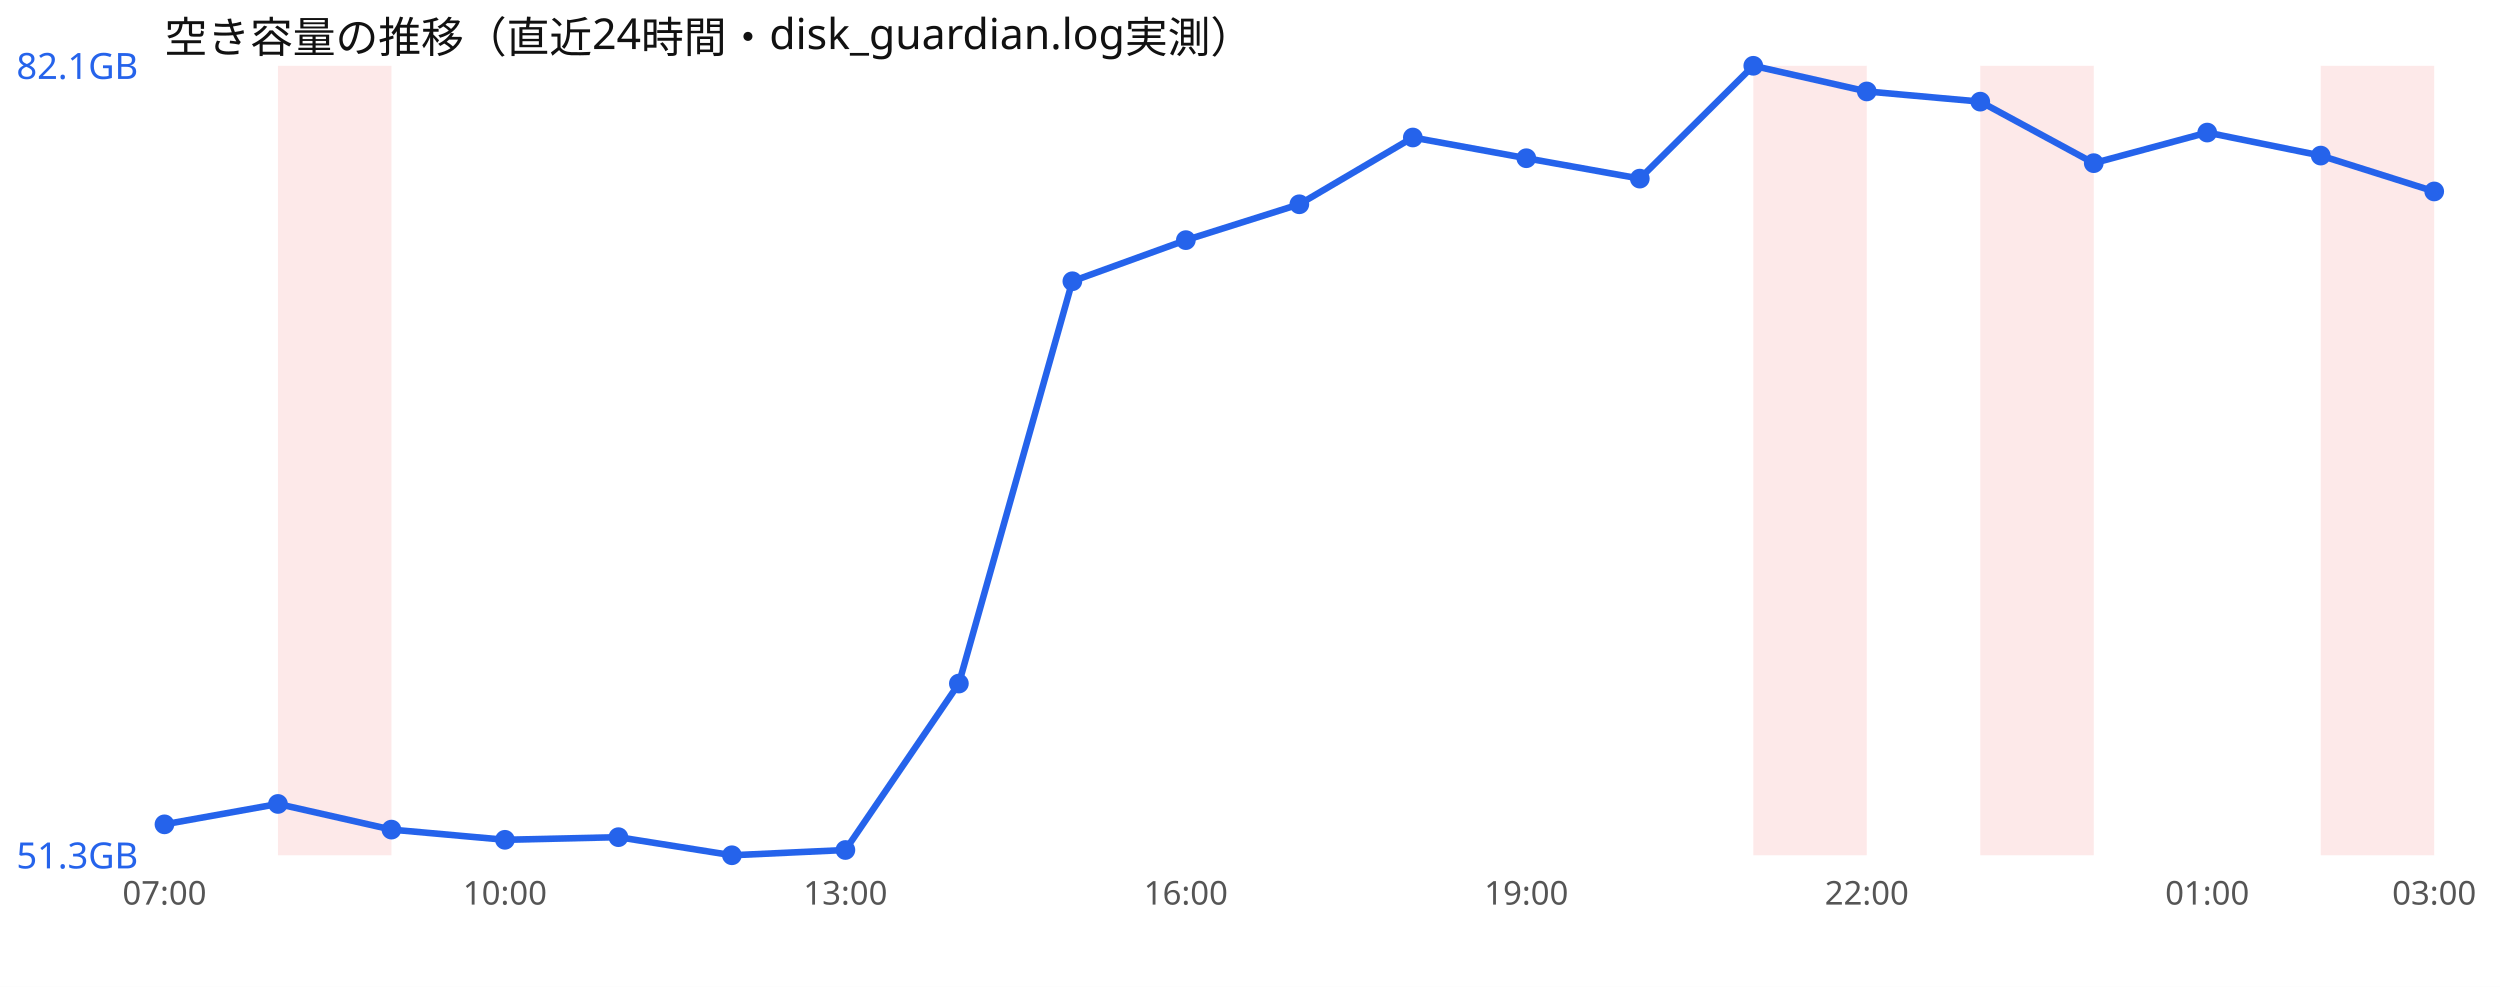
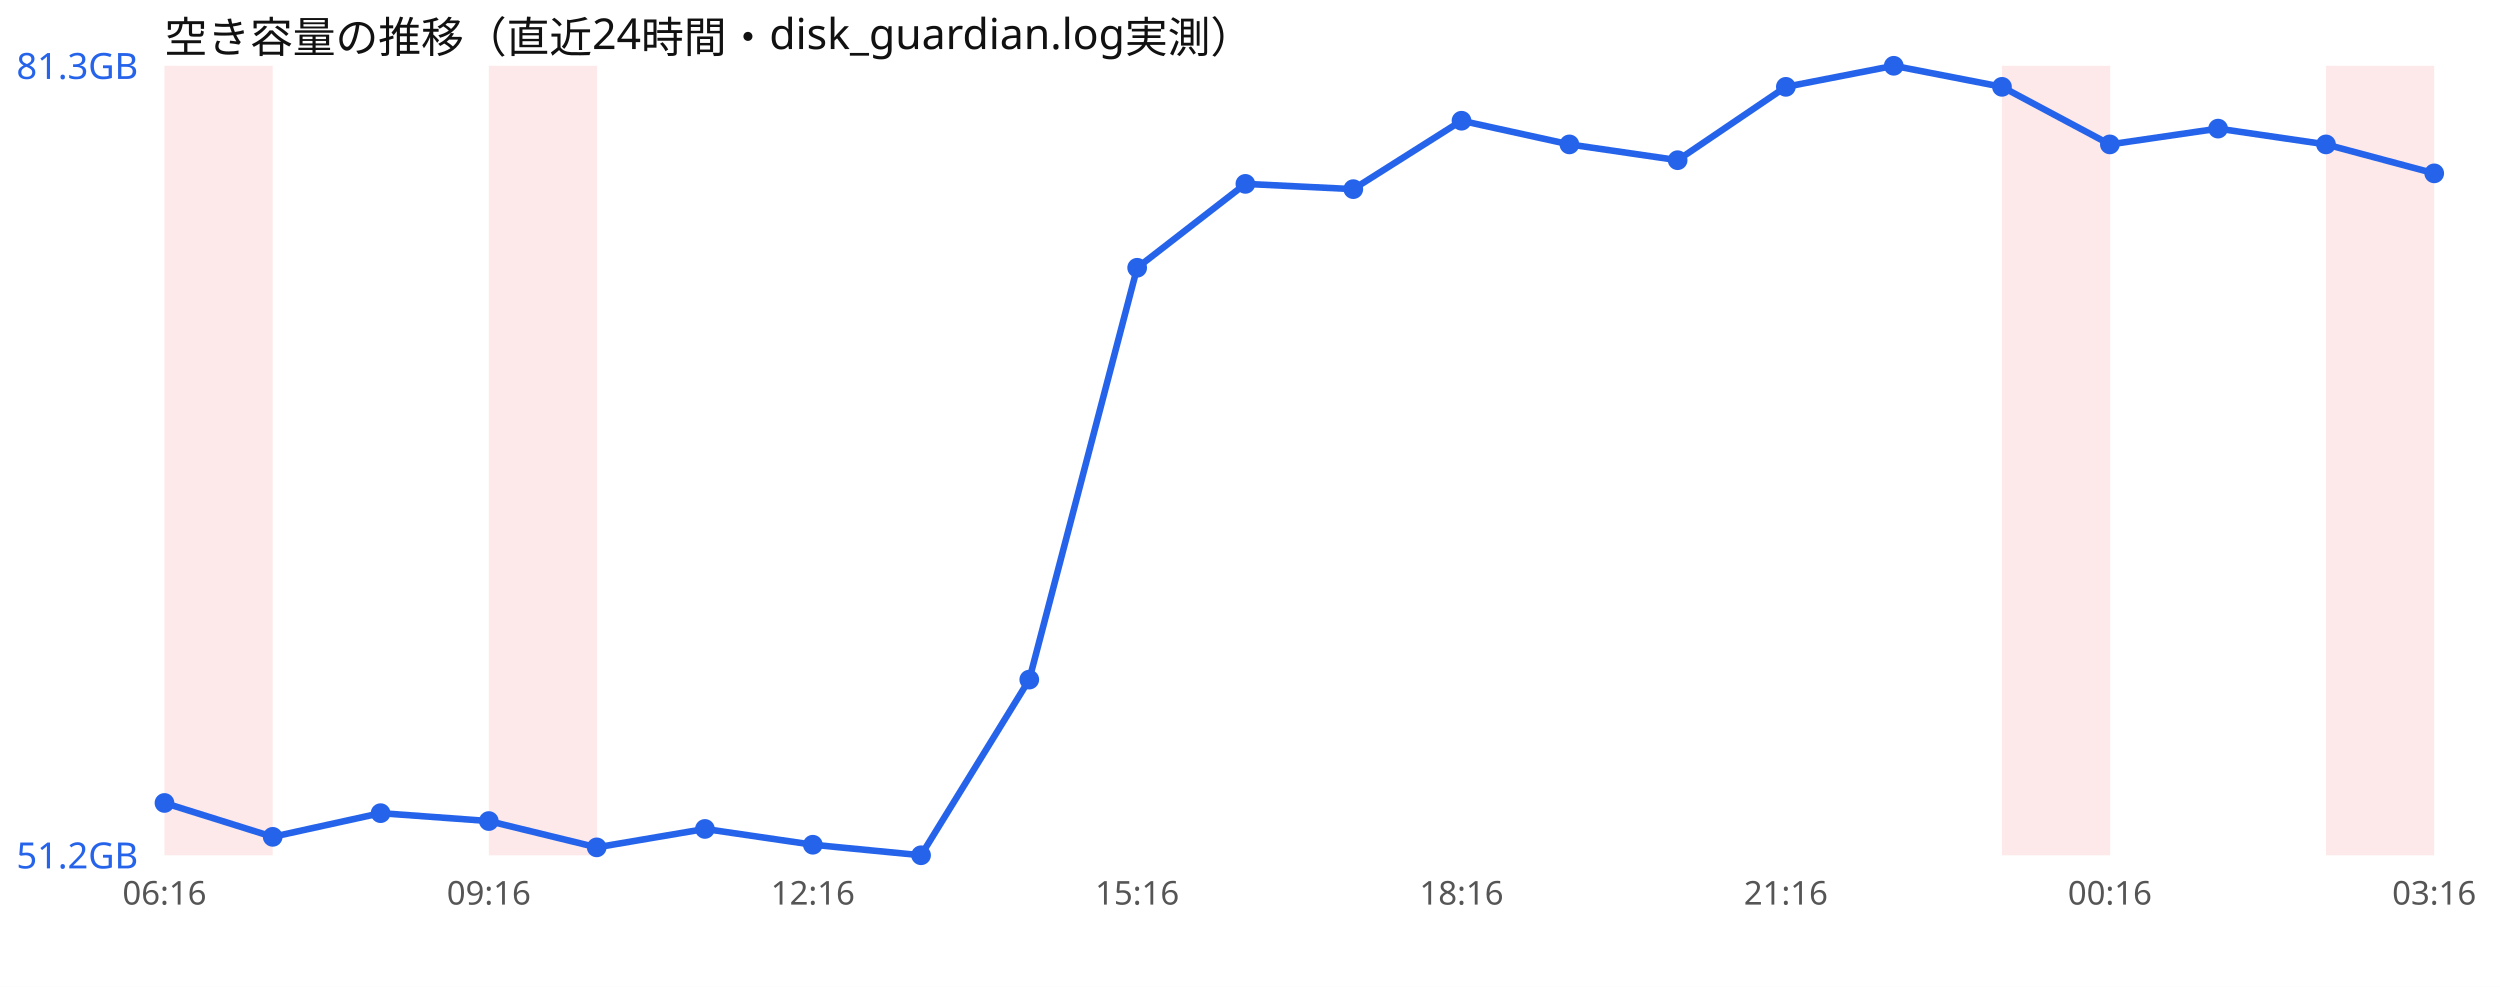
<svg xmlns="http://www.w3.org/2000/svg" width="760" height="300" viewBox="0 0 760 300" font-family="sans-serif">
  <rect width="760" height="300" fill="#ffffff" />
  <text x="50" y="16" font-size="13" fill="#111">空き容量の推移（直近24時間・disk_guardian.log実測）</text>
-   <rect x="84.5" y="20" width="34.5" height="240" fill="#ef4444" opacity="0.12" />
-   <rect x="533.0" y="20" width="34.5" height="240" fill="#ef4444" opacity="0.12" />
-   <rect x="602.0" y="20" width="34.5" height="240" fill="#ef4444" opacity="0.12" />
-   <rect x="705.5" y="20" width="34.5" height="240" fill="#ef4444" opacity="0.12" />
-   <polyline points="50.0,250.6 84.5,244.4 119.0,252.2 153.5,255.3 188.0,254.5 222.5,260.0 257.0,258.4 291.5,207.8 326.0,85.5 360.5,73.0 395.0,62.1 429.5,41.8 464.0,48.1 498.5,54.3 533.0,20.0 567.5,27.8 602.0,30.9 636.5,49.6 671.0,40.3 705.5,47.3 740.0,58.2" fill="none" stroke="#2563eb" stroke-width="2" />
-   <circle cx="50.0" cy="250.6" r="3" fill="#2563eb" />
-   <circle cx="84.5" cy="244.4" r="3" fill="#2563eb" />
-   <circle cx="119.0" cy="252.2" r="3" fill="#2563eb" />
-   <circle cx="153.5" cy="255.3" r="3" fill="#2563eb" />
-   <circle cx="188.0" cy="254.5" r="3" fill="#2563eb" />
-   <circle cx="222.5" cy="260.0" r="3" fill="#2563eb" />
-   <circle cx="257.0" cy="258.4" r="3" fill="#2563eb" />
-   <circle cx="291.5" cy="207.8" r="3" fill="#2563eb" />
-   <circle cx="326.0" cy="85.5" r="3" fill="#2563eb" />
-   <circle cx="360.5" cy="73.0" r="3" fill="#2563eb" />
-   <circle cx="395.0" cy="62.1" r="3" fill="#2563eb" />
-   <circle cx="429.5" cy="41.8" r="3" fill="#2563eb" />
-   <circle cx="464.0" cy="48.1" r="3" fill="#2563eb" />
-   <circle cx="498.5" cy="54.3" r="3" fill="#2563eb" />
-   <circle cx="533.0" cy="20.0" r="3" fill="#2563eb" />
-   <circle cx="567.5" cy="27.8" r="3" fill="#2563eb" />
-   <circle cx="602.0" cy="30.9" r="3" fill="#2563eb" />
-   <circle cx="636.5" cy="49.6" r="3" fill="#2563eb" />
-   <circle cx="671.0" cy="40.3" r="3" fill="#2563eb" />
-   <circle cx="705.5" cy="47.3" r="3" fill="#2563eb" />
-   <circle cx="740.0" cy="58.2" r="3" fill="#2563eb" />
-   <text x="5" y="24.0" font-size="11" fill="#2563eb">82.1GB</text>
-   <text x="5" y="264.0" font-size="11" fill="#2563eb">51.3GB</text>
-   <text x="50.0" y="275" font-size="10" fill="#555" text-anchor="middle">07:00</text>
-   <text x="153.5" y="275" font-size="10" fill="#555" text-anchor="middle">10:00</text>
-   <text x="257.0" y="275" font-size="10" fill="#555" text-anchor="middle">13:00</text>
-   <text x="360.5" y="275" font-size="10" fill="#555" text-anchor="middle">16:00</text>
-   <text x="464.0" y="275" font-size="10" fill="#555" text-anchor="middle">19:00</text>
-   <text x="567.5" y="275" font-size="10" fill="#555" text-anchor="middle">22:00</text>
-   <text x="671.0" y="275" font-size="10" fill="#555" text-anchor="middle">01:00</text>
-   <text x="740.0" y="275" font-size="10" fill="#555" text-anchor="middle">03:00</text>
+   <rect x="50.0" y="20" width="32.9" height="240" fill="#ef4444" opacity="0.12" />
+   <rect x="148.6" y="20" width="32.9" height="240" fill="#ef4444" opacity="0.12" />
+   <rect x="608.6" y="20" width="32.9" height="240" fill="#ef4444" opacity="0.12" />
+   <rect x="707.1" y="20" width="32.9" height="240" fill="#ef4444" opacity="0.12" />
+   <polyline points="50.0,244.1 82.9,254.4 115.7,247.2 148.6,249.6 181.4,257.6 214.3,252.0 247.1,256.8 280.0,260.0 312.9,206.6 345.7,81.4 378.6,55.9 411.4,57.5 444.3,36.7 477.1,43.9 510.0,48.7 542.9,26.4 575.7,20.0 608.6,26.4 641.4,43.9 674.3,39.1 707.1,43.9 740.0,52.7" fill="none" stroke="#2563eb" stroke-width="2" />
+   <circle cx="50.0" cy="244.1" r="3" fill="#2563eb" />
+   <circle cx="82.9" cy="254.4" r="3" fill="#2563eb" />
+   <circle cx="115.7" cy="247.2" r="3" fill="#2563eb" />
+   <circle cx="148.6" cy="249.6" r="3" fill="#2563eb" />
+   <circle cx="181.4" cy="257.6" r="3" fill="#2563eb" />
+   <circle cx="214.3" cy="252.0" r="3" fill="#2563eb" />
+   <circle cx="247.1" cy="256.8" r="3" fill="#2563eb" />
+   <circle cx="280.0" cy="260.0" r="3" fill="#2563eb" />
+   <circle cx="312.9" cy="206.6" r="3" fill="#2563eb" />
+   <circle cx="345.7" cy="81.4" r="3" fill="#2563eb" />
+   <circle cx="378.6" cy="55.9" r="3" fill="#2563eb" />
+   <circle cx="411.4" cy="57.5" r="3" fill="#2563eb" />
+   <circle cx="444.3" cy="36.7" r="3" fill="#2563eb" />
+   <circle cx="477.1" cy="43.9" r="3" fill="#2563eb" />
+   <circle cx="510.0" cy="48.7" r="3" fill="#2563eb" />
+   <circle cx="542.9" cy="26.4" r="3" fill="#2563eb" />
+   <circle cx="575.7" cy="20.0" r="3" fill="#2563eb" />
+   <circle cx="608.6" cy="26.4" r="3" fill="#2563eb" />
+   <circle cx="641.4" cy="43.9" r="3" fill="#2563eb" />
+   <circle cx="674.3" cy="39.1" r="3" fill="#2563eb" />
+   <circle cx="707.1" cy="43.9" r="3" fill="#2563eb" />
+   <circle cx="740.0" cy="52.7" r="3" fill="#2563eb" />
+   <text x="5" y="24.0" font-size="11" fill="#2563eb">81.3GB</text>
+   <text x="5" y="264.0" font-size="11" fill="#2563eb">51.2GB</text>
+   <text x="50.0" y="275" font-size="10" fill="#555" text-anchor="middle">06:16</text>
+   <text x="148.6" y="275" font-size="10" fill="#555" text-anchor="middle">09:16</text>
+   <text x="247.1" y="275" font-size="10" fill="#555" text-anchor="middle">12:16</text>
+   <text x="345.7" y="275" font-size="10" fill="#555" text-anchor="middle">15:16</text>
+   <text x="444.3" y="275" font-size="10" fill="#555" text-anchor="middle">18:16</text>
+   <text x="542.9" y="275" font-size="10" fill="#555" text-anchor="middle">21:16</text>
+   <text x="641.4" y="275" font-size="10" fill="#555" text-anchor="middle">00:16</text>
+   <text x="740.0" y="275" font-size="10" fill="#555" text-anchor="middle">03:16</text>
</svg>
